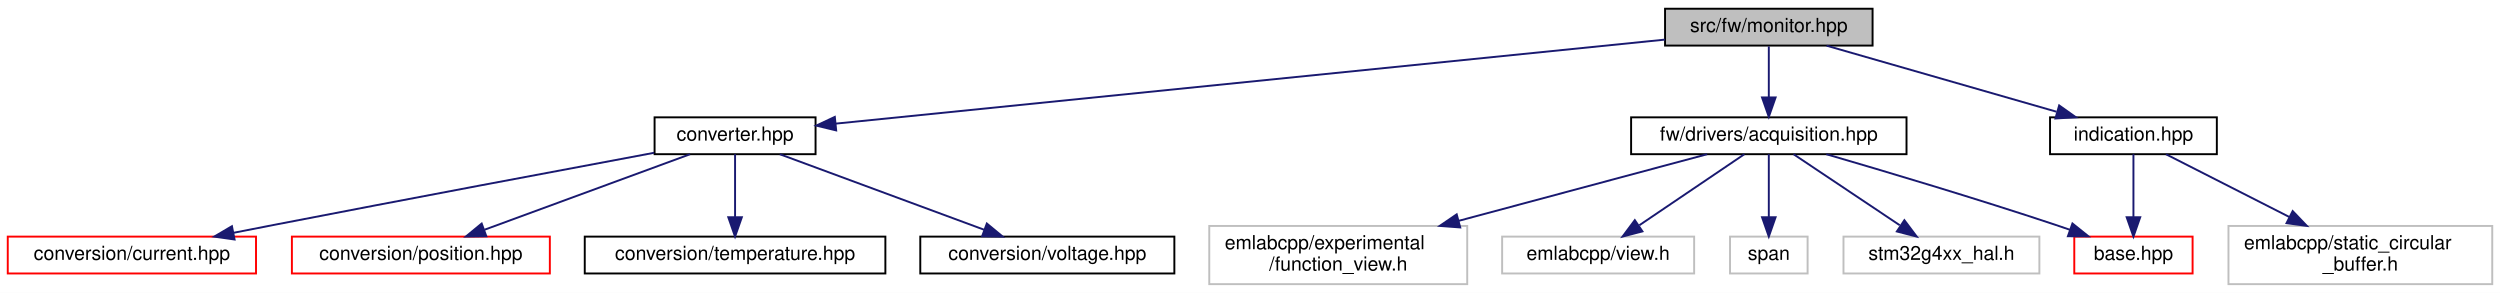
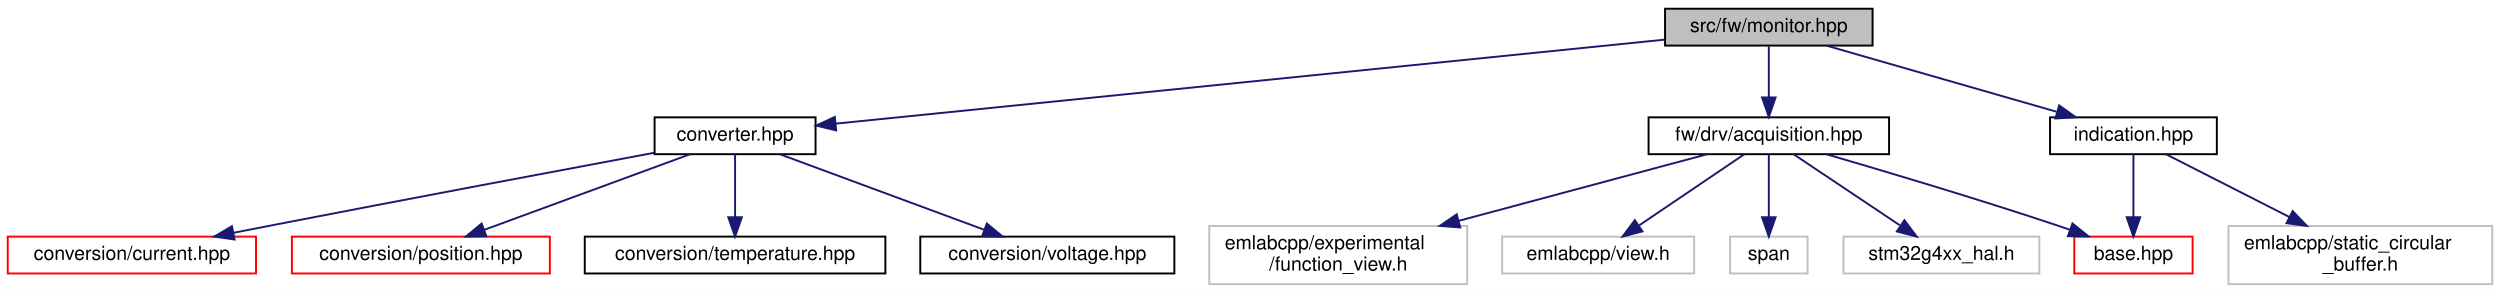
<svg xmlns="http://www.w3.org/2000/svg" xmlns:xlink="http://www.w3.org/1999/xlink" width="1289pt" height="151pt" viewBox="0.00 0.00 1289.00 151.00">
  <g id="graph0" class="graph" transform="scale(1 1) rotate(0) translate(4 147)">
    <polygon fill="white" stroke="transparent" points="-4,4 -4,-147 1285,-147 1285,4 -4,4" />
    <g id="node1" class="node">
      <g id="a_node1">
        <a xlink:title=" ">
          <polygon fill="#bfbfbf" stroke="black" points="854.5,-123.5 854.5,-142.5 961.5,-142.5 961.5,-123.5 854.5,-123.5" />
          <text text-anchor="middle" x="908" y="-130.5" font-family="Helvetica,sans-Serif" font-size="10.00">src/fw/monitor.hpp</text>
        </a>
      </g>
    </g>
    <g id="node2" class="node">
      <g id="a_node2">
        <a xlink:href="converter_8hpp.html" target="_top" xlink:title=" ">
          <polygon fill="white" stroke="black" points="333.5,-67.5 333.5,-86.5 416.5,-86.5 416.5,-67.5 333.5,-67.5" />
          <text text-anchor="middle" x="375" y="-74.5" font-family="Helvetica,sans-Serif" font-size="10.00">converter.hpp</text>
        </a>
      </g>
    </g>
    <g id="edge1" class="edge">
      <path fill="none" stroke="midnightblue" d="M854.45,-126.58C751.73,-116.17 528.2,-93.52 426.83,-83.25" />
      <polygon fill="midnightblue" stroke="midnightblue" points="427.13,-79.76 416.83,-82.24 426.43,-86.73 427.13,-79.76" />
    </g>
    <g id="node7" class="node">
      <g id="a_node7">
        <a xlink:href="acquisition_8hpp.html" target="_top" xlink:title=" ">
-           <polygon fill="white" stroke="black" points="837,-67.5 837,-86.5 979,-86.5 979,-67.5 837,-67.5" />
-           <text text-anchor="middle" x="908" y="-74.5" font-family="Helvetica,sans-Serif" font-size="10.00">fw/drivers/acquisition.hpp</text>
+           <polygon fill="white" stroke="black" points="846,-67.5 846,-86.5 970,-86.5 970,-67.5 846,-67.5" />
+           <text text-anchor="middle" x="908" y="-74.5" font-family="Helvetica,sans-Serif" font-size="10.00">fw/drv/acquisition.hpp</text>
        </a>
      </g>
    </g>
    <g id="edge6" class="edge">
      <path fill="none" stroke="midnightblue" d="M908,-123.08C908,-116.01 908,-105.86 908,-96.99" />
      <polygon fill="midnightblue" stroke="midnightblue" points="911.5,-96.75 908,-86.75 904.5,-96.75 911.5,-96.75" />
    </g>
    <g id="node13" class="node">
      <g id="a_node13">
        <a xlink:href="indication_8hpp.html" target="_top" xlink:title=" ">
          <polygon fill="white" stroke="black" points="1053,-67.5 1053,-86.5 1139,-86.5 1139,-67.5 1053,-67.5" />
          <text text-anchor="middle" x="1096" y="-74.5" font-family="Helvetica,sans-Serif" font-size="10.00">indication.hpp</text>
        </a>
      </g>
    </g>
    <g id="edge12" class="edge">
      <path fill="none" stroke="midnightblue" d="M937.79,-123.44C969.83,-114.24 1020.93,-99.56 1056.35,-89.39" />
      <polygon fill="midnightblue" stroke="midnightblue" points="1057.71,-92.64 1066.35,-86.52 1055.77,-85.91 1057.71,-92.64" />
    </g>
    <g id="node3" class="node">
      <g id="a_node3">
        <a xlink:href="current_8hpp.html" target="_top" xlink:title=" ">
          <polygon fill="white" stroke="red" points="0,-6 0,-25 128,-25 128,-6 0,-6" />
          <text text-anchor="middle" x="64" y="-13" font-family="Helvetica,sans-Serif" font-size="10.00">conversion/current.hpp</text>
        </a>
      </g>
    </g>
    <g id="edge2" class="edge">
      <path fill="none" stroke="midnightblue" d="M333.27,-68.23C285.74,-59.35 205.74,-44.32 137,-31 130.35,-29.71 123.37,-28.34 116.46,-26.98" />
      <polygon fill="midnightblue" stroke="midnightblue" points="116.94,-23.51 106.45,-25 115.58,-30.37 116.94,-23.51" />
    </g>
    <g id="node4" class="node">
      <g id="a_node4">
        <a xlink:href="position_8hpp.html" target="_top" xlink:title=" ">
          <polygon fill="white" stroke="red" points="146.5,-6 146.5,-25 279.5,-25 279.5,-6 146.5,-6" />
          <text text-anchor="middle" x="213" y="-13" font-family="Helvetica,sans-Serif" font-size="10.00">conversion/position.hpp</text>
        </a>
      </g>
    </g>
    <g id="edge3" class="edge">
      <path fill="none" stroke="midnightblue" d="M351.79,-67.48C324,-57.27 277.28,-40.11 245.81,-28.55" />
      <polygon fill="midnightblue" stroke="midnightblue" points="246.76,-25.17 236.17,-25.01 244.35,-31.74 246.76,-25.17" />
    </g>
    <g id="node5" class="node">
      <g id="a_node5">
        <a xlink:href="temperature_8hpp.html" target="_top" xlink:title=" ">
          <polygon fill="white" stroke="black" points="297.5,-6 297.5,-25 452.5,-25 452.5,-6 297.5,-6" />
          <text text-anchor="middle" x="375" y="-13" font-family="Helvetica,sans-Serif" font-size="10.00">conversion/temperature.hpp</text>
        </a>
      </g>
    </g>
    <g id="edge4" class="edge">
      <path fill="none" stroke="midnightblue" d="M375,-67.48C375,-59.08 375,-45.98 375,-35.16" />
      <polygon fill="midnightblue" stroke="midnightblue" points="378.5,-35.01 375,-25.01 371.5,-35.01 378.5,-35.01" />
    </g>
    <g id="node6" class="node">
      <g id="a_node6">
        <a xlink:href="voltage_8hpp.html" target="_top" xlink:title=" ">
          <polygon fill="white" stroke="black" points="470.5,-6 470.5,-25 601.5,-25 601.5,-6 470.5,-6" />
          <text text-anchor="middle" x="536" y="-13" font-family="Helvetica,sans-Serif" font-size="10.00">conversion/voltage.hpp</text>
        </a>
      </g>
    </g>
    <g id="edge5" class="edge">
      <path fill="none" stroke="midnightblue" d="M398.07,-67.48C425.68,-57.27 472.12,-40.11 503.4,-28.55" />
      <polygon fill="midnightblue" stroke="midnightblue" points="504.81,-31.76 512.98,-25.01 502.38,-25.19 504.81,-31.76" />
    </g>
    <g id="node8" class="node">
      <g id="a_node8">
        <a xlink:href="base_8hpp.html" target="_top" xlink:title=" ">
          <polygon fill="white" stroke="red" points="1065.5,-6 1065.5,-25 1126.5,-25 1126.5,-6 1065.5,-6" />
          <text text-anchor="middle" x="1096" y="-13" font-family="Helvetica,sans-Serif" font-size="10.00">base.hpp</text>
        </a>
      </g>
    </g>
    <g id="edge7" class="edge">
      <path fill="none" stroke="midnightblue" d="M937.63,-67.49C967.61,-58.76 1015.23,-44.58 1056,-31 1058.39,-30.2 1060.86,-29.36 1063.33,-28.5" />
      <polygon fill="midnightblue" stroke="midnightblue" points="1064.55,-31.78 1072.81,-25.14 1062.21,-25.19 1064.55,-31.78" />
    </g>
    <g id="node9" class="node">
      <g id="a_node9">
        <a xlink:title=" ">
          <polygon fill="white" stroke="#bfbfbf" points="619.5,-0.5 619.5,-30.5 752.5,-30.5 752.5,-0.5 619.5,-0.5" />
          <text text-anchor="start" x="627.5" y="-18.5" font-family="Helvetica,sans-Serif" font-size="10.00">emlabcpp/experimental</text>
          <text text-anchor="middle" x="686" y="-7.5" font-family="Helvetica,sans-Serif" font-size="10.00">/function_view.h</text>
        </a>
      </g>
    </g>
    <g id="edge8" class="edge">
      <path fill="none" stroke="midnightblue" d="M876.19,-67.48C842.89,-58.55 789.76,-44.31 748.1,-33.14" />
      <polygon fill="midnightblue" stroke="midnightblue" points="748.89,-29.73 738.32,-30.52 747.07,-36.49 748.89,-29.73" />
    </g>
    <g id="node10" class="node">
      <g id="a_node10">
        <a xlink:title=" ">
          <polygon fill="white" stroke="#bfbfbf" points="770.5,-6 770.5,-25 869.5,-25 869.5,-6 770.5,-6" />
          <text text-anchor="middle" x="820" y="-13" font-family="Helvetica,sans-Serif" font-size="10.00">emlabcpp/view.h</text>
        </a>
      </g>
    </g>
    <g id="edge9" class="edge">
      <path fill="none" stroke="midnightblue" d="M895.39,-67.48C881.28,-57.93 858.17,-42.31 841.25,-30.87" />
      <polygon fill="midnightblue" stroke="midnightblue" points="842.83,-27.71 832.58,-25.01 838.91,-33.51 842.83,-27.71" />
    </g>
    <g id="node11" class="node">
      <g id="a_node11">
        <a xlink:title=" ">
          <polygon fill="white" stroke="#bfbfbf" points="888,-6 888,-25 928,-25 928,-6 888,-6" />
          <text text-anchor="middle" x="908" y="-13" font-family="Helvetica,sans-Serif" font-size="10.00">span</text>
        </a>
      </g>
    </g>
    <g id="edge10" class="edge">
      <path fill="none" stroke="midnightblue" d="M908,-67.48C908,-59.08 908,-45.98 908,-35.16" />
      <polygon fill="midnightblue" stroke="midnightblue" points="911.5,-35.01 908,-25.01 904.5,-35.01 911.5,-35.01" />
    </g>
    <g id="node12" class="node">
      <g id="a_node12">
        <a xlink:title=" ">
          <polygon fill="white" stroke="#bfbfbf" points="946.5,-6 946.5,-25 1047.5,-25 1047.5,-6 946.5,-6" />
          <text text-anchor="middle" x="997" y="-13" font-family="Helvetica,sans-Serif" font-size="10.00">stm32g4xx_hal.h</text>
        </a>
      </g>
    </g>
    <g id="edge11" class="edge">
      <path fill="none" stroke="midnightblue" d="M920.75,-67.48C935.03,-57.93 958.4,-42.31 975.51,-30.87" />
      <polygon fill="midnightblue" stroke="midnightblue" points="977.9,-33.48 984.27,-25.01 974.01,-27.66 977.9,-33.48" />
    </g>
    <g id="edge13" class="edge">
      <path fill="none" stroke="midnightblue" d="M1096,-67.48C1096,-59.08 1096,-45.98 1096,-35.16" />
      <polygon fill="midnightblue" stroke="midnightblue" points="1099.5,-35.01 1096,-25.01 1092.5,-35.01 1099.5,-35.01" />
    </g>
    <g id="node14" class="node">
      <g id="a_node14">
        <a xlink:title=" ">
          <polygon fill="white" stroke="#bfbfbf" points="1145,-0.5 1145,-30.5 1281,-30.5 1281,-0.5 1145,-0.5" />
          <text text-anchor="start" x="1153" y="-18.5" font-family="Helvetica,sans-Serif" font-size="10.00">emlabcpp/static_circular</text>
          <text text-anchor="middle" x="1213" y="-7.5" font-family="Helvetica,sans-Serif" font-size="10.00">_buffer.h</text>
        </a>
      </g>
    </g>
    <g id="edge14" class="edge">
      <path fill="none" stroke="midnightblue" d="M1112.76,-67.48C1129.28,-59.08 1155.05,-45.97 1176.32,-35.15" />
      <polygon fill="midnightblue" stroke="midnightblue" points="1178.1,-38.18 1185.43,-30.52 1174.93,-31.94 1178.1,-38.18" />
    </g>
  </g>
</svg>
